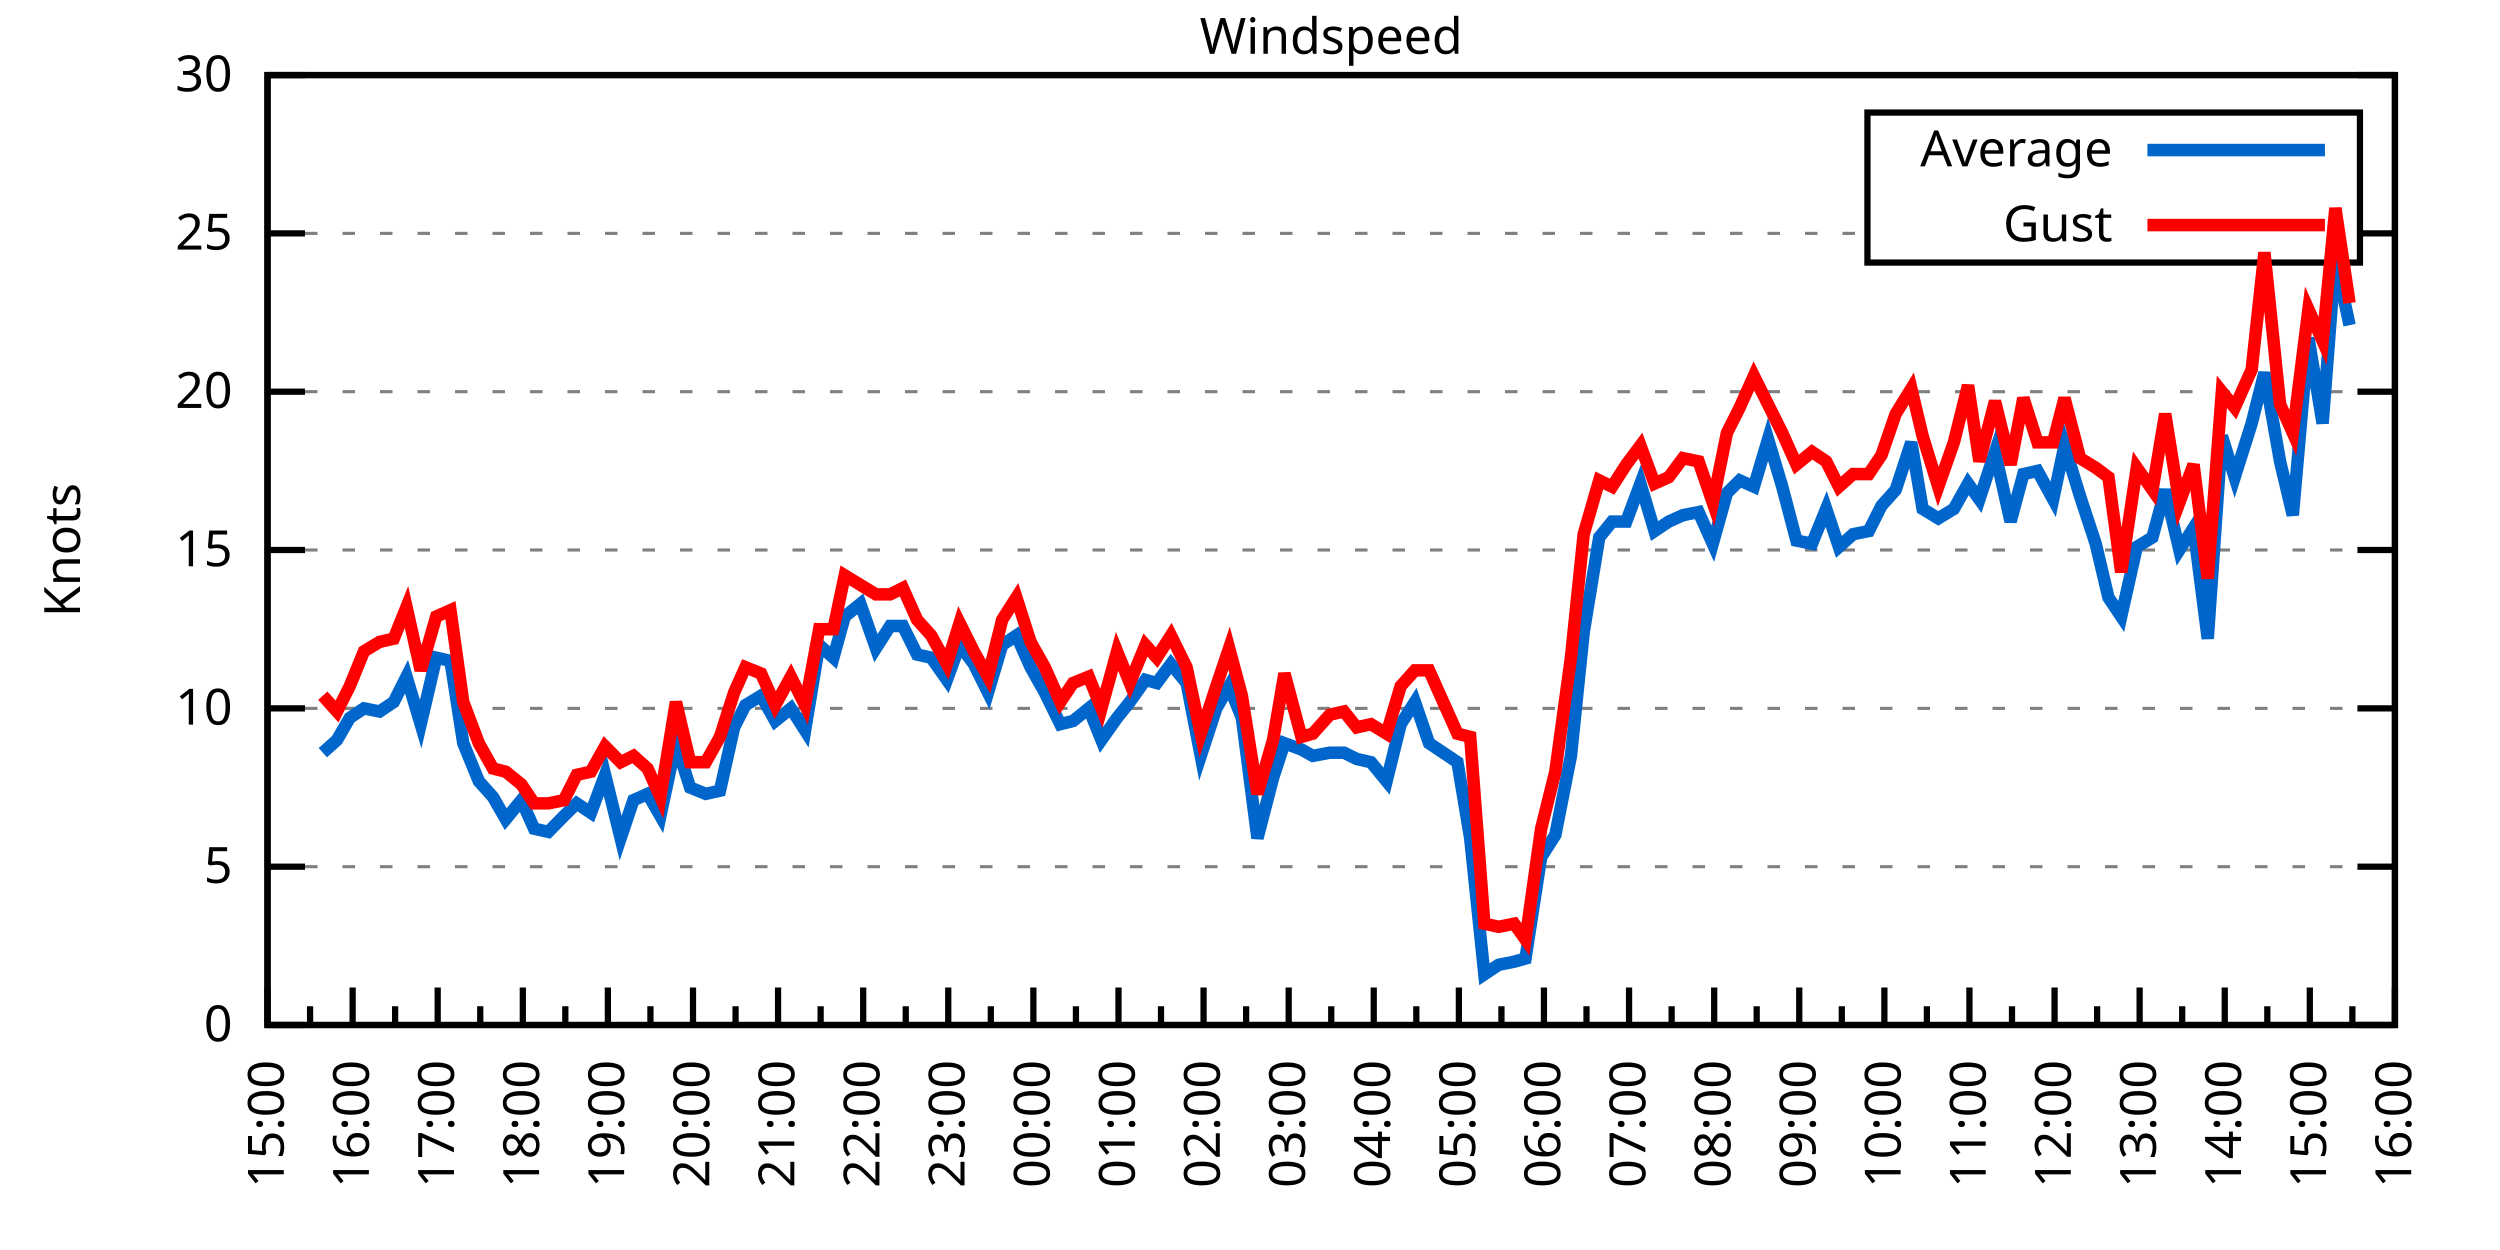
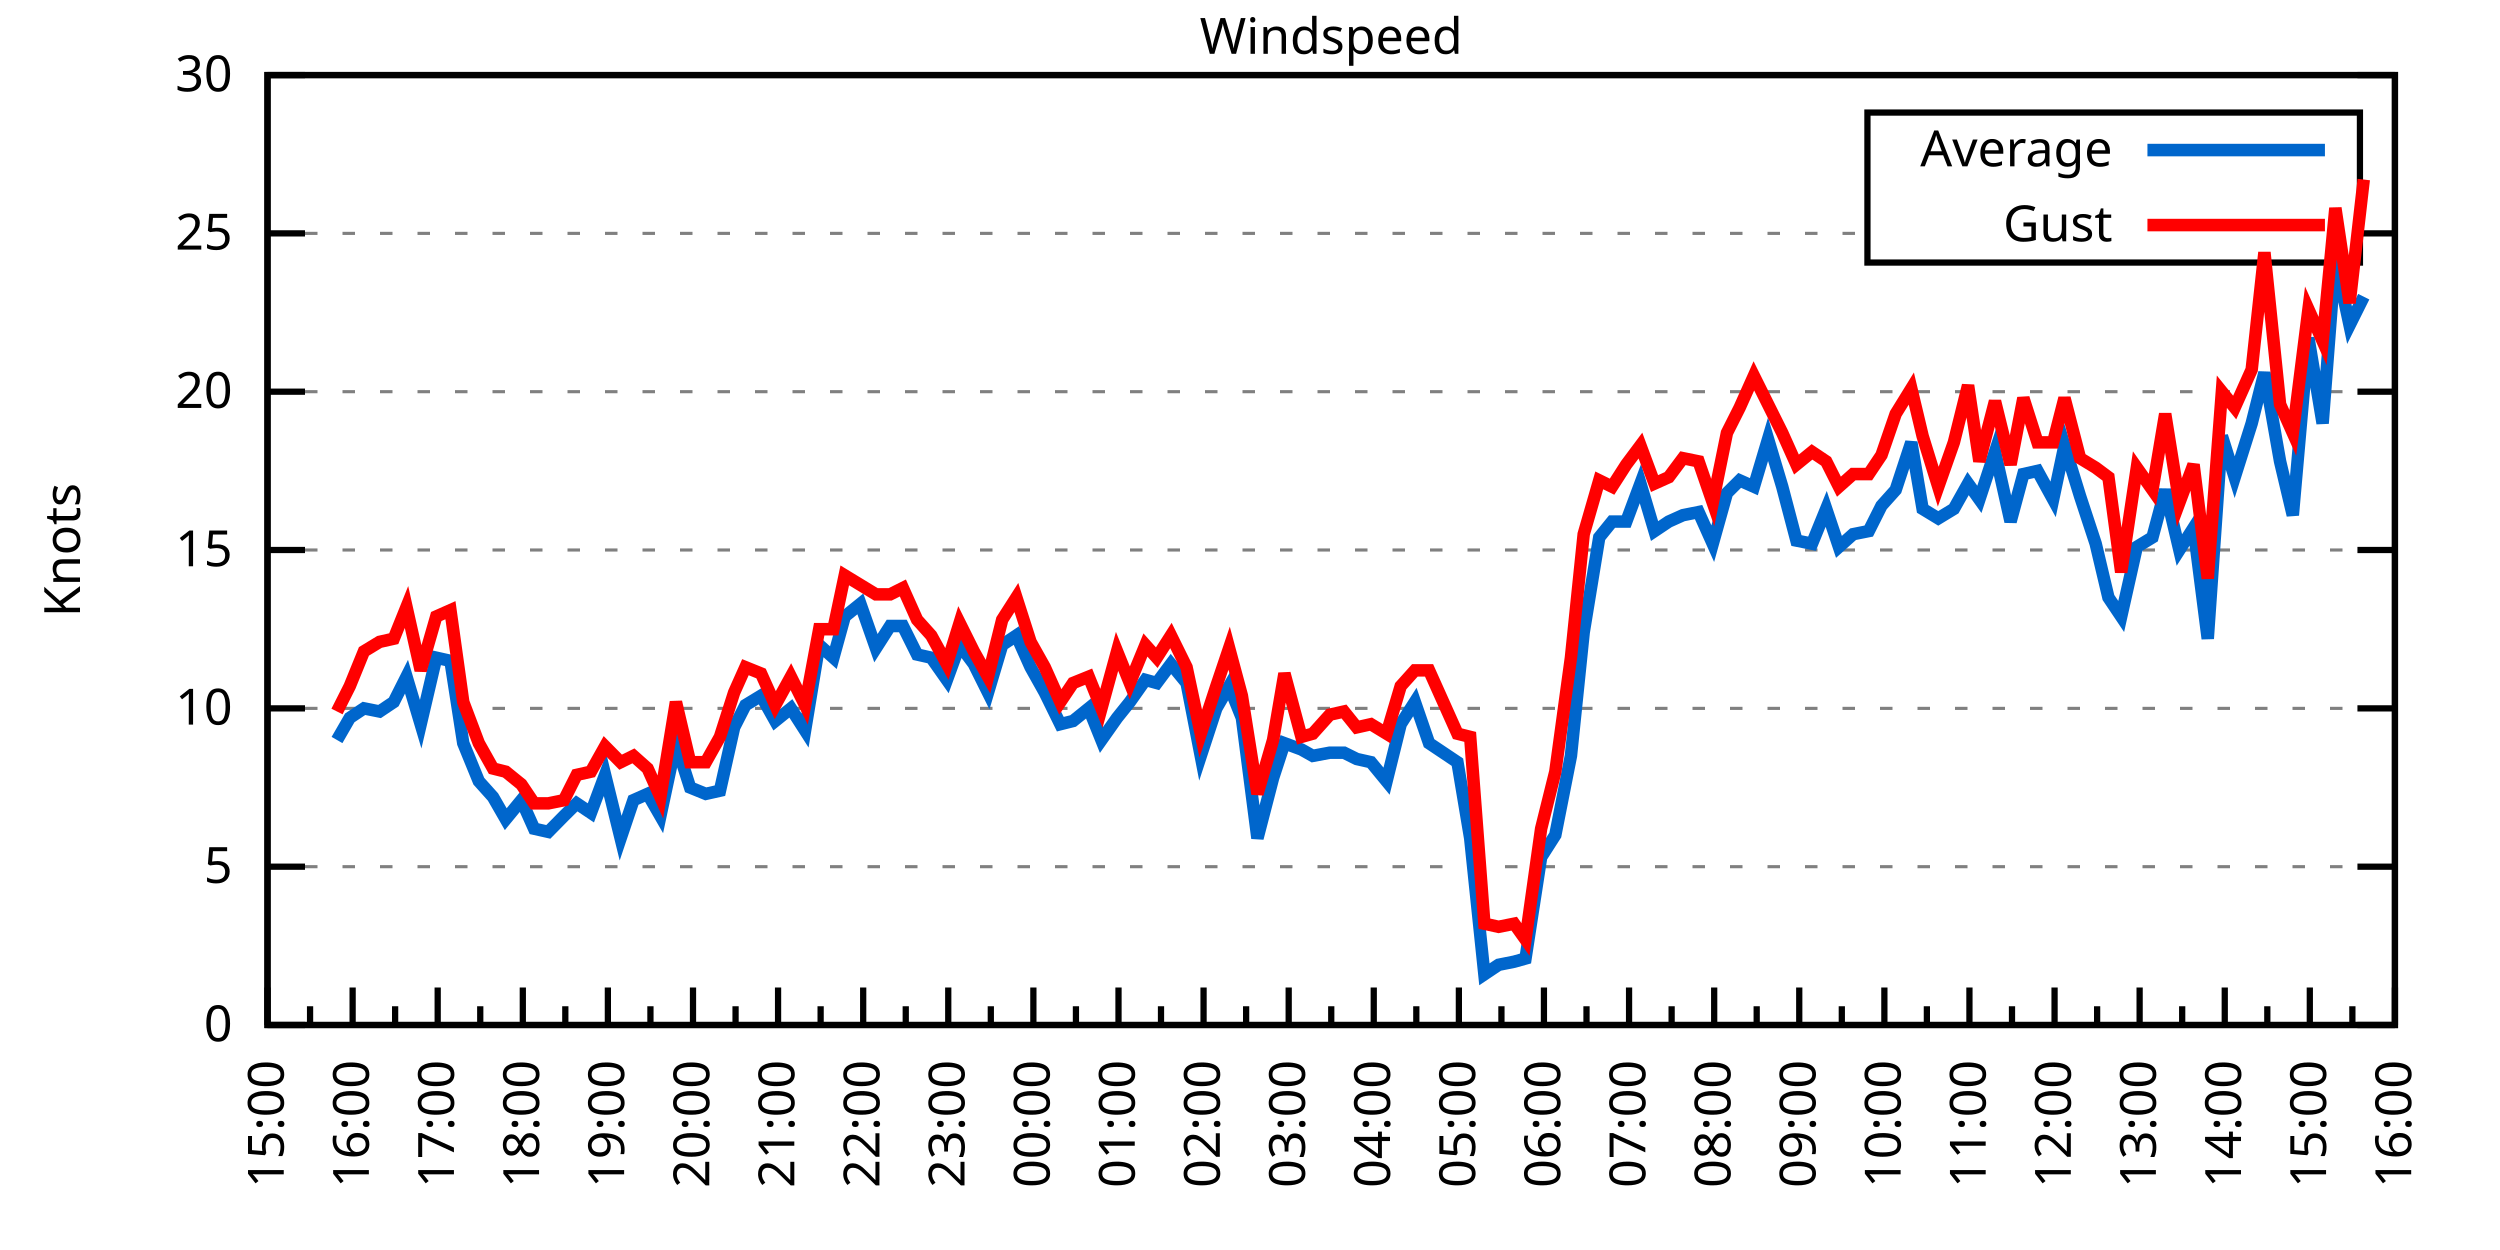
<svg xmlns="http://www.w3.org/2000/svg" xmlns:xlink="http://www.w3.org/1999/xlink" width="400" height="200" viewBox="0 0 400 200">
  <g id="gnuplot_canvas">
    <rect x="0" y="0" width="400" height="200" fill="none" />
    <defs>
      <circle id="gpDot" r="0.5" stroke-width="0.5" stroke="currentColor" />
      <path id="gpPt0" stroke-width="0.333" stroke="currentColor" d="M-1,0 h2 M0,-1 v2" />
      <path id="gpPt1" stroke-width="0.333" stroke="currentColor" d="M-1,-1 L1,1 M1,-1 L-1,1" />
      <path id="gpPt2" stroke-width="0.333" stroke="currentColor" d="M-1,0 L1,0 M0,-1 L0,1 M-1,-1 L1,1 M-1,1 L1,-1" />
      <rect id="gpPt3" stroke-width="0.333" stroke="currentColor" x="-1" y="-1" width="2" height="2" />
      <rect id="gpPt4" stroke-width="0.333" stroke="currentColor" fill="currentColor" x="-1" y="-1" width="2" height="2" />
      <circle id="gpPt5" stroke-width="0.333" stroke="currentColor" cx="0" cy="0" r="1" />
      <use xlink:href="#gpPt5" id="gpPt6" fill="currentColor" stroke="none" />
      <path id="gpPt7" stroke-width="0.333" stroke="currentColor" d="M0,-1.33 L-1.33,0.67 L1.33,0.67 z" />
      <use xlink:href="#gpPt7" id="gpPt8" fill="currentColor" stroke="none" />
      <use xlink:href="#gpPt7" id="gpPt9" stroke="currentColor" transform="rotate(180)" />
      <use xlink:href="#gpPt9" id="gpPt10" fill="currentColor" stroke="none" />
      <use xlink:href="#gpPt3" id="gpPt11" stroke="currentColor" transform="rotate(45)" />
      <use xlink:href="#gpPt11" id="gpPt12" fill="currentColor" stroke="none" />
      <path id="gpPt13" stroke-width="0.333" stroke="currentColor" d="M0,1.330 L1.265,0.411 L0.782,-1.067 L-0.782,-1.076 L-1.265,0.411 z" />
      <use xlink:href="#gpPt13" id="gpPt14" fill="currentColor" stroke="none" />
      <filter id="textbox" filterUnits="objectBoundingBox" x="0" y="0" height="1" width="1">
        <feFlood flood-color="white" flood-opacity="1" result="bgnd" />
        <feComposite in="SourceGraphic" in2="bgnd" operator="atop" />
      </filter>
      <filter id="greybox" filterUnits="objectBoundingBox" x="0" y="0" height="1" width="1">
        <feFlood flood-color="lightgrey" flood-opacity="1" result="grey" />
        <feComposite in="SourceGraphic" in2="grey" operator="atop" />
      </filter>
    </defs>
    <g fill="none" color="white" stroke="currentColor" stroke-width="1.00" stroke-linecap="butt" stroke-linejoin="miter">
</g>
    <g fill="none" color="black" stroke="currentColor" stroke-width="1.00" stroke-linecap="butt" stroke-linejoin="miter">
      <g stroke="none" shape-rendering="crispEdges">
        <polygon fill="rgb(255, 255, 255)" points="42.80,164.00 383.18,164.00 383.18,12.02 42.80,12.02 " />
      </g>
    </g>
    <g fill="none" color="black" stroke="currentColor" stroke-width="1.00" stroke-linecap="butt" stroke-linejoin="miter">
</g>
    <g fill="none" color="black" stroke="black" stroke-width="0.50" stroke-linecap="butt" stroke-linejoin="miter">
</g>
    <g fill="none" color="gray" stroke="currentColor" stroke-width="0.50" stroke-linecap="butt" stroke-linejoin="miter">
      <path stroke="gray" stroke-dasharray="2,4" class="gridline" d="M42.80,164.00 L383.19,164.00  " />
    </g>
    <g fill="none" color="gray" stroke="gray" stroke-width="1.00" stroke-linecap="butt" stroke-linejoin="miter">
</g>
    <g fill="none" color="black" stroke="currentColor" stroke-width="1.00" stroke-linecap="butt" stroke-linejoin="miter">
      <path stroke="black" d="M42.80,164.00 L48.80,164.00 M383.19,164.00 L377.19,164.00  " />
      <g transform="translate(37.20,166.60)" stroke="none" fill="black" font-family="Sans" font-size="8.00" text-anchor="end">
        <text>
          <tspan font-family="Sans"> 0</tspan>
        </text>
      </g>
    </g>
    <g fill="none" color="black" stroke="currentColor" stroke-width="1.00" stroke-linecap="butt" stroke-linejoin="miter">
</g>
    <g fill="none" color="black" stroke="black" stroke-width="0.50" stroke-linecap="butt" stroke-linejoin="miter">
</g>
    <g fill="none" color="gray" stroke="currentColor" stroke-width="0.50" stroke-linecap="butt" stroke-linejoin="miter">
      <path stroke="gray" stroke-dasharray="2,4" class="gridline" d="M42.80,138.67 L383.19,138.67  " />
    </g>
    <g fill="none" color="gray" stroke="gray" stroke-width="1.00" stroke-linecap="butt" stroke-linejoin="miter">
</g>
    <g fill="none" color="black" stroke="currentColor" stroke-width="1.00" stroke-linecap="butt" stroke-linejoin="miter">
      <path stroke="black" d="M42.80,138.67 L48.80,138.67 M383.19,138.67 L377.19,138.67  " />
      <g transform="translate(37.20,141.27)" stroke="none" fill="black" font-family="Sans" font-size="8.00" text-anchor="end">
        <text>
          <tspan font-family="Sans"> 5</tspan>
        </text>
      </g>
    </g>
    <g fill="none" color="black" stroke="currentColor" stroke-width="1.00" stroke-linecap="butt" stroke-linejoin="miter">
</g>
    <g fill="none" color="black" stroke="black" stroke-width="0.50" stroke-linecap="butt" stroke-linejoin="miter">
</g>
    <g fill="none" color="gray" stroke="currentColor" stroke-width="0.50" stroke-linecap="butt" stroke-linejoin="miter">
      <path stroke="gray" stroke-dasharray="2,4" class="gridline" d="M42.80,113.34 L383.19,113.34  " />
    </g>
    <g fill="none" color="gray" stroke="gray" stroke-width="1.00" stroke-linecap="butt" stroke-linejoin="miter">
</g>
    <g fill="none" color="black" stroke="currentColor" stroke-width="1.00" stroke-linecap="butt" stroke-linejoin="miter">
      <path stroke="black" d="M42.80,113.34 L48.80,113.34 M383.19,113.34 L377.19,113.34  " />
      <g transform="translate(37.20,115.94)" stroke="none" fill="black" font-family="Sans" font-size="8.00" text-anchor="end">
        <text>
          <tspan font-family="Sans"> 10</tspan>
        </text>
      </g>
    </g>
    <g fill="none" color="black" stroke="currentColor" stroke-width="1.00" stroke-linecap="butt" stroke-linejoin="miter">
</g>
    <g fill="none" color="black" stroke="black" stroke-width="0.50" stroke-linecap="butt" stroke-linejoin="miter">
</g>
    <g fill="none" color="gray" stroke="currentColor" stroke-width="0.50" stroke-linecap="butt" stroke-linejoin="miter">
      <path stroke="gray" stroke-dasharray="2,4" class="gridline" d="M42.80,88.00 L383.19,88.00  " />
    </g>
    <g fill="none" color="gray" stroke="gray" stroke-width="1.00" stroke-linecap="butt" stroke-linejoin="miter">
</g>
    <g fill="none" color="black" stroke="currentColor" stroke-width="1.00" stroke-linecap="butt" stroke-linejoin="miter">
      <path stroke="black" d="M42.80,88.00 L48.80,88.00 M383.19,88.00 L377.19,88.00  " />
      <g transform="translate(37.20,90.60)" stroke="none" fill="black" font-family="Sans" font-size="8.00" text-anchor="end">
        <text>
          <tspan font-family="Sans"> 15</tspan>
        </text>
      </g>
    </g>
    <g fill="none" color="black" stroke="currentColor" stroke-width="1.00" stroke-linecap="butt" stroke-linejoin="miter">
</g>
    <g fill="none" color="black" stroke="black" stroke-width="0.50" stroke-linecap="butt" stroke-linejoin="miter">
</g>
    <g fill="none" color="gray" stroke="currentColor" stroke-width="0.50" stroke-linecap="butt" stroke-linejoin="miter">
      <path stroke="gray" stroke-dasharray="2,4" class="gridline" d="M42.80,62.67 L383.19,62.67  " />
    </g>
    <g fill="none" color="gray" stroke="gray" stroke-width="1.00" stroke-linecap="butt" stroke-linejoin="miter">
</g>
    <g fill="none" color="black" stroke="currentColor" stroke-width="1.00" stroke-linecap="butt" stroke-linejoin="miter">
      <path stroke="black" d="M42.80,62.67 L48.80,62.67 M383.19,62.67 L377.19,62.67  " />
      <g transform="translate(37.20,65.27)" stroke="none" fill="black" font-family="Sans" font-size="8.00" text-anchor="end">
        <text>
          <tspan font-family="Sans"> 20</tspan>
        </text>
      </g>
    </g>
    <g fill="none" color="black" stroke="currentColor" stroke-width="1.00" stroke-linecap="butt" stroke-linejoin="miter">
</g>
    <g fill="none" color="black" stroke="black" stroke-width="0.50" stroke-linecap="butt" stroke-linejoin="miter">
</g>
    <g fill="none" color="gray" stroke="currentColor" stroke-width="0.50" stroke-linecap="butt" stroke-linejoin="miter">
      <path stroke="gray" stroke-dasharray="2,4" class="gridline" d="M42.80,37.34 L298.79,37.34 M377.59,37.34 L383.19,37.34  " />
    </g>
    <g fill="none" color="gray" stroke="gray" stroke-width="1.00" stroke-linecap="butt" stroke-linejoin="miter">
</g>
    <g fill="none" color="black" stroke="currentColor" stroke-width="1.00" stroke-linecap="butt" stroke-linejoin="miter">
      <path stroke="black" d="M42.80,37.34 L48.80,37.34 M383.19,37.34 L377.19,37.34  " />
      <g transform="translate(37.20,39.94)" stroke="none" fill="black" font-family="Sans" font-size="8.00" text-anchor="end">
        <text>
          <tspan font-family="Sans"> 25</tspan>
        </text>
      </g>
    </g>
    <g fill="none" color="black" stroke="currentColor" stroke-width="1.00" stroke-linecap="butt" stroke-linejoin="miter">
</g>
    <g fill="none" color="black" stroke="black" stroke-width="0.50" stroke-linecap="butt" stroke-linejoin="miter">
</g>
    <g fill="none" color="gray" stroke="currentColor" stroke-width="0.50" stroke-linecap="butt" stroke-linejoin="miter">
      <path stroke="gray" stroke-dasharray="2,4" class="gridline" d="M42.80,12.01 L383.19,12.01  " />
    </g>
    <g fill="none" color="gray" stroke="gray" stroke-width="1.00" stroke-linecap="butt" stroke-linejoin="miter">
</g>
    <g fill="none" color="black" stroke="currentColor" stroke-width="1.00" stroke-linecap="butt" stroke-linejoin="miter">
      <path stroke="black" d="M42.80,12.01 L48.80,12.01 M383.19,12.01 L377.19,12.01  " />
      <g transform="translate(37.20,14.61)" stroke="none" fill="black" font-family="Sans" font-size="8.00" text-anchor="end">
        <text>
          <tspan font-family="Sans"> 30</tspan>
        </text>
      </g>
    </g>
    <g fill="none" color="black" stroke="currentColor" stroke-width="1.00" stroke-linecap="butt" stroke-linejoin="miter">
      <path stroke="black" d="M42.80,164.00 L42.80,158.00  " />
      <g transform="translate(45.40,169.60) rotate(270)" stroke="none" fill="black" font-family="Sans" font-size="8.00" text-anchor="end">
        <text>
          <tspan font-family="Sans">15:00</tspan>
        </text>
      </g>
    </g>
    <g fill="none" color="black" stroke="currentColor" stroke-width="1.00" stroke-linecap="butt" stroke-linejoin="miter">
      <path stroke="black" d="M49.61,164.00 L49.61,161.00 M56.42,164.00 L56.42,158.00  " />
      <g transform="translate(59.02,169.60) rotate(270)" stroke="none" fill="black" font-family="Sans" font-size="8.00" text-anchor="end">
        <text>
          <tspan font-family="Sans">16:00</tspan>
        </text>
      </g>
    </g>
    <g fill="none" color="black" stroke="currentColor" stroke-width="1.00" stroke-linecap="butt" stroke-linejoin="miter">
      <path stroke="black" d="M63.22,164.00 L63.22,161.00 M70.03,164.00 L70.03,158.00  " />
      <g transform="translate(72.63,169.60) rotate(270)" stroke="none" fill="black" font-family="Sans" font-size="8.00" text-anchor="end">
        <text>
          <tspan font-family="Sans">17:00</tspan>
        </text>
      </g>
    </g>
    <g fill="none" color="black" stroke="currentColor" stroke-width="1.00" stroke-linecap="butt" stroke-linejoin="miter">
      <path stroke="black" d="M76.84,164.00 L76.84,161.00 M83.65,164.00 L83.65,158.00  " />
      <g transform="translate(86.25,169.60) rotate(270)" stroke="none" fill="black" font-family="Sans" font-size="8.00" text-anchor="end">
        <text>
          <tspan font-family="Sans">18:00</tspan>
        </text>
      </g>
    </g>
    <g fill="none" color="black" stroke="currentColor" stroke-width="1.00" stroke-linecap="butt" stroke-linejoin="miter">
      <path stroke="black" d="M90.45,164.00 L90.45,161.00 M97.26,164.00 L97.26,158.00  " />
      <g transform="translate(99.86,169.60) rotate(270)" stroke="none" fill="black" font-family="Sans" font-size="8.00" text-anchor="end">
        <text>
          <tspan font-family="Sans">19:00</tspan>
        </text>
      </g>
    </g>
    <g fill="none" color="black" stroke="currentColor" stroke-width="1.00" stroke-linecap="butt" stroke-linejoin="miter">
      <path stroke="black" d="M104.07,164.00 L104.07,161.00 M110.88,164.00 L110.88,158.00  " />
      <g transform="translate(113.48,169.60) rotate(270)" stroke="none" fill="black" font-family="Sans" font-size="8.00" text-anchor="end">
        <text>
          <tspan font-family="Sans">20:00</tspan>
        </text>
      </g>
    </g>
    <g fill="none" color="black" stroke="currentColor" stroke-width="1.00" stroke-linecap="butt" stroke-linejoin="miter">
      <path stroke="black" d="M117.69,164.00 L117.69,161.00 M124.49,164.00 L124.49,158.00  " />
      <g transform="translate(127.09,169.60) rotate(270)" stroke="none" fill="black" font-family="Sans" font-size="8.00" text-anchor="end">
        <text>
          <tspan font-family="Sans">21:00</tspan>
        </text>
      </g>
    </g>
    <g fill="none" color="black" stroke="currentColor" stroke-width="1.00" stroke-linecap="butt" stroke-linejoin="miter">
      <path stroke="black" d="M131.30,164.00 L131.30,161.00 M138.11,164.00 L138.11,158.00  " />
      <g transform="translate(140.71,169.60) rotate(270)" stroke="none" fill="black" font-family="Sans" font-size="8.00" text-anchor="end">
        <text>
          <tspan font-family="Sans">22:00</tspan>
        </text>
      </g>
    </g>
    <g fill="none" color="black" stroke="currentColor" stroke-width="1.00" stroke-linecap="butt" stroke-linejoin="miter">
      <path stroke="black" d="M144.92,164.00 L144.92,161.00 M151.72,164.00 L151.72,158.00  " />
      <g transform="translate(154.32,169.60) rotate(270)" stroke="none" fill="black" font-family="Sans" font-size="8.00" text-anchor="end">
        <text>
          <tspan font-family="Sans">23:00</tspan>
        </text>
      </g>
    </g>
    <g fill="none" color="black" stroke="currentColor" stroke-width="1.00" stroke-linecap="butt" stroke-linejoin="miter">
      <path stroke="black" d="M158.53,164.00 L158.53,161.00 M165.34,164.00 L165.34,158.00  " />
      <g transform="translate(167.94,169.60) rotate(270)" stroke="none" fill="black" font-family="Sans" font-size="8.00" text-anchor="end">
        <text>
          <tspan font-family="Sans">00:00</tspan>
        </text>
      </g>
    </g>
    <g fill="none" color="black" stroke="currentColor" stroke-width="1.00" stroke-linecap="butt" stroke-linejoin="miter">
      <path stroke="black" d="M172.15,164.00 L172.15,161.00 M178.96,164.00 L178.96,158.00  " />
      <g transform="translate(181.56,169.60) rotate(270)" stroke="none" fill="black" font-family="Sans" font-size="8.00" text-anchor="end">
        <text>
          <tspan font-family="Sans">01:00</tspan>
        </text>
      </g>
    </g>
    <g fill="none" color="black" stroke="currentColor" stroke-width="1.00" stroke-linecap="butt" stroke-linejoin="miter">
      <path stroke="black" d="M185.76,164.00 L185.76,161.00 M192.57,164.00 L192.57,158.00  " />
      <g transform="translate(195.17,169.60) rotate(270)" stroke="none" fill="black" font-family="Sans" font-size="8.00" text-anchor="end">
        <text>
          <tspan font-family="Sans">02:00</tspan>
        </text>
      </g>
    </g>
    <g fill="none" color="black" stroke="currentColor" stroke-width="1.00" stroke-linecap="butt" stroke-linejoin="miter">
      <path stroke="black" d="M199.38,164.00 L199.38,161.00 M206.19,164.00 L206.19,158.00  " />
      <g transform="translate(208.79,169.60) rotate(270)" stroke="none" fill="black" font-family="Sans" font-size="8.00" text-anchor="end">
        <text>
          <tspan font-family="Sans">03:00</tspan>
        </text>
      </g>
    </g>
    <g fill="none" color="black" stroke="currentColor" stroke-width="1.00" stroke-linecap="butt" stroke-linejoin="miter">
      <path stroke="black" d="M213.00,164.00 L213.00,161.00 M219.80,164.00 L219.80,158.00  " />
      <g transform="translate(222.40,169.60) rotate(270)" stroke="none" fill="black" font-family="Sans" font-size="8.00" text-anchor="end">
        <text>
          <tspan font-family="Sans">04:00</tspan>
        </text>
      </g>
    </g>
    <g fill="none" color="black" stroke="currentColor" stroke-width="1.00" stroke-linecap="butt" stroke-linejoin="miter">
      <path stroke="black" d="M226.61,164.00 L226.61,161.00 M233.42,164.00 L233.42,158.00  " />
      <g transform="translate(236.02,169.60) rotate(270)" stroke="none" fill="black" font-family="Sans" font-size="8.00" text-anchor="end">
        <text>
          <tspan font-family="Sans">05:00</tspan>
        </text>
      </g>
    </g>
    <g fill="none" color="black" stroke="currentColor" stroke-width="1.00" stroke-linecap="butt" stroke-linejoin="miter">
      <path stroke="black" d="M240.23,164.00 L240.23,161.00 M247.03,164.00 L247.03,158.00  " />
      <g transform="translate(249.63,169.60) rotate(270)" stroke="none" fill="black" font-family="Sans" font-size="8.00" text-anchor="end">
        <text>
          <tspan font-family="Sans">06:00</tspan>
        </text>
      </g>
    </g>
    <g fill="none" color="black" stroke="currentColor" stroke-width="1.00" stroke-linecap="butt" stroke-linejoin="miter">
      <path stroke="black" d="M253.84,164.00 L253.84,161.00 M260.65,164.00 L260.65,158.00  " />
      <g transform="translate(263.25,169.60) rotate(270)" stroke="none" fill="black" font-family="Sans" font-size="8.00" text-anchor="end">
        <text>
          <tspan font-family="Sans">07:00</tspan>
        </text>
      </g>
    </g>
    <g fill="none" color="black" stroke="currentColor" stroke-width="1.00" stroke-linecap="butt" stroke-linejoin="miter">
      <path stroke="black" d="M267.46,164.00 L267.46,161.00 M274.27,164.00 L274.27,158.00  " />
      <g transform="translate(276.87,169.60) rotate(270)" stroke="none" fill="black" font-family="Sans" font-size="8.00" text-anchor="end">
        <text>
          <tspan font-family="Sans">08:00</tspan>
        </text>
      </g>
    </g>
    <g fill="none" color="black" stroke="currentColor" stroke-width="1.00" stroke-linecap="butt" stroke-linejoin="miter">
      <path stroke="black" d="M281.07,164.00 L281.07,161.00 M287.88,164.00 L287.88,158.00  " />
      <g transform="translate(290.48,169.60) rotate(270)" stroke="none" fill="black" font-family="Sans" font-size="8.00" text-anchor="end">
        <text>
          <tspan font-family="Sans">09:00</tspan>
        </text>
      </g>
    </g>
    <g fill="none" color="black" stroke="currentColor" stroke-width="1.00" stroke-linecap="butt" stroke-linejoin="miter">
      <path stroke="black" d="M294.69,164.00 L294.69,161.00 M301.50,164.00 L301.50,158.00  " />
      <g transform="translate(304.10,169.60) rotate(270)" stroke="none" fill="black" font-family="Sans" font-size="8.00" text-anchor="end">
        <text>
          <tspan font-family="Sans">10:00</tspan>
        </text>
      </g>
    </g>
    <g fill="none" color="black" stroke="currentColor" stroke-width="1.00" stroke-linecap="butt" stroke-linejoin="miter">
      <path stroke="black" d="M308.30,164.00 L308.30,161.00 M315.11,164.00 L315.11,158.00  " />
      <g transform="translate(317.71,169.60) rotate(270)" stroke="none" fill="black" font-family="Sans" font-size="8.00" text-anchor="end">
        <text>
          <tspan font-family="Sans">11:00</tspan>
        </text>
      </g>
    </g>
    <g fill="none" color="black" stroke="currentColor" stroke-width="1.00" stroke-linecap="butt" stroke-linejoin="miter">
      <path stroke="black" d="M321.92,164.00 L321.92,161.00 M328.73,164.00 L328.73,158.00  " />
      <g transform="translate(331.33,169.60) rotate(270)" stroke="none" fill="black" font-family="Sans" font-size="8.00" text-anchor="end">
        <text>
          <tspan font-family="Sans">12:00</tspan>
        </text>
      </g>
    </g>
    <g fill="none" color="black" stroke="currentColor" stroke-width="1.00" stroke-linecap="butt" stroke-linejoin="miter">
      <path stroke="black" d="M335.54,164.00 L335.54,161.00 M342.34,164.00 L342.34,158.00  " />
      <g transform="translate(344.94,169.60) rotate(270)" stroke="none" fill="black" font-family="Sans" font-size="8.00" text-anchor="end">
        <text>
          <tspan font-family="Sans">13:00</tspan>
        </text>
      </g>
    </g>
    <g fill="none" color="black" stroke="currentColor" stroke-width="1.00" stroke-linecap="butt" stroke-linejoin="miter">
      <path stroke="black" d="M349.15,164.00 L349.15,161.00 M355.96,164.00 L355.96,158.00  " />
      <g transform="translate(358.56,169.60) rotate(270)" stroke="none" fill="black" font-family="Sans" font-size="8.00" text-anchor="end">
        <text>
          <tspan font-family="Sans">14:00</tspan>
        </text>
      </g>
    </g>
    <g fill="none" color="black" stroke="currentColor" stroke-width="1.00" stroke-linecap="butt" stroke-linejoin="miter">
      <path stroke="black" d="M362.77,164.00 L362.77,161.00 M369.57,164.00 L369.57,158.00  " />
      <g transform="translate(372.17,169.60) rotate(270)" stroke="none" fill="black" font-family="Sans" font-size="8.00" text-anchor="end">
        <text>
          <tspan font-family="Sans">15:00</tspan>
        </text>
      </g>
    </g>
    <g fill="none" color="black" stroke="currentColor" stroke-width="1.00" stroke-linecap="butt" stroke-linejoin="miter">
      <path stroke="black" d="M376.38,164.00 L376.38,161.00 M383.19,164.00 L383.19,158.00  " />
      <g transform="translate(385.79,169.60) rotate(270)" stroke="none" fill="black" font-family="Sans" font-size="8.00" text-anchor="end">
        <text>
          <tspan font-family="Sans">16:00</tspan>
        </text>
      </g>
    </g>
    <g fill="none" color="black" stroke="currentColor" stroke-width="1.00" stroke-linecap="butt" stroke-linejoin="miter">
</g>
    <g fill="none" color="black" stroke="currentColor" stroke-width="1.00" stroke-linecap="butt" stroke-linejoin="miter">
      <path stroke="black" d="M42.80,12.01 L42.80,164.00 L383.19,164.00 L383.19,12.01 L42.80,12.01 Z  " />
    </g>
    <g fill="none" color="black" stroke="currentColor" stroke-width="1.00" stroke-linecap="butt" stroke-linejoin="miter">
      <g transform="translate(12.80,88.01) rotate(270)" stroke="none" fill="black" font-family="Sans" font-size="8.00" text-anchor="middle">
        <text>
          <tspan font-family="Sans">Knots</tspan>
        </text>
      </g>
    </g>
    <g fill="none" color="black" stroke="currentColor" stroke-width="1.00" stroke-linecap="butt" stroke-linejoin="miter">
</g>
    <g fill="none" color="black" stroke="currentColor" stroke-width="1.00" stroke-linecap="butt" stroke-linejoin="miter">
      <path stroke="black" d="M298.79,42.01 L298.79,18.01 L377.59,18.01 L377.59,42.01 L298.79,42.01 Z  " />
    </g>
    <g id="Windspeed_plot_1">
      <g fill="none" color="white" stroke="black" stroke-width="2.00" stroke-linecap="butt" stroke-linejoin="miter">
</g>
      <g fill="none" color="black" stroke="currentColor" stroke-width="2.00" stroke-linecap="butt" stroke-linejoin="miter">
        <g transform="translate(337.99,26.61)" stroke="none" fill="black" font-family="Sans" font-size="8.00" text-anchor="end">
          <text>
            <tspan font-family="Sans">Average</tspan>
          </text>
        </g>
      </g>
      <g fill="none" color="black" stroke="currentColor" stroke-width="2.00" stroke-linecap="butt" stroke-linejoin="miter">
-         <path stroke="rgb(  0, 102, 204)" d="M343.59,24.01 L371.99,24.01 M51.65,120.43 L53.92,118.40 L55.96,114.86 L58.23,113.34 L60.73,113.84 L63.00,112.32   L65.04,108.27 L67.31,115.87 L69.80,105.23 L72.07,105.74 L74.12,118.91 L76.61,124.99 L78.88,127.52 L80.92,131.07   L83.42,128.03 L85.46,132.59 L87.73,133.10 L90.23,130.56 L92.27,128.54 L94.54,130.06 L96.81,123.98 L99.30,134.11   L101.35,128.03 L103.62,127.02 L105.66,130.56 L108.15,118.91 L110.42,126.00 L112.92,127.02 L115.19,126.51 L117.46,116.38   L119.27,112.83 L121.77,111.31 L124.04,115.36 L126.54,113.34 L128.81,116.88 L131.07,103.20 L133.34,105.23 L135.16,98.64   L137.66,96.62 L140.15,103.71 L142.42,100.16 L144.46,100.16 L146.73,104.72 L149.00,105.23 L151.50,108.78 L153.54,103.20   L155.81,106.24 L158.08,110.80 L160.35,103.20 L162.62,101.68 L164.89,106.75 L167.16,110.80 L169.65,115.87 L171.69,115.36   L174.19,113.34 L176.23,118.40 L178.73,114.86 L180.77,112.32 L183.27,108.78 L185.08,109.28 L187.35,106.24 L189.85,109.28   L192.12,120.94 L194.61,113.34 L196.66,109.79 L198.70,114.86 L201.19,134.11 L203.69,124.48 L205.51,118.91 L208.23,119.92   L210.04,120.94 L212.77,120.43 L215.04,120.43 L217.08,121.44 L219.35,121.95 L221.85,124.99 L224.11,115.87 L226.38,112.32   L228.65,118.91 L233.19,121.95 L235.23,134.11 L237.50,155.89 L239.77,154.37 L242.27,153.87 L244.08,153.36 L246.58,137.15   L248.85,133.60 L251.35,120.94 L253.39,101.18 L255.88,85.98 L257.93,83.45 L260.20,83.45 L262.47,77.37 L264.73,84.97   L267.00,83.45 L269.27,82.43 L271.77,81.93 L274.04,86.99 L276.31,78.89 L278.35,76.86 L280.62,77.87 L282.89,70.27   L285.16,77.87 L287.43,86.49 L289.92,86.99 L292.19,81.42 L294.23,87.50 L296.50,85.47 L299.00,84.97 L301.04,80.91   L303.31,78.38 L305.81,70.78 L307.62,81.42 L310.12,82.94 L312.62,81.42 L314.89,77.37 L316.70,79.90 L319.20,72.30   L321.69,83.45 L323.74,75.85 L326.00,75.34 L328.50,79.90 L330.32,71.29 L332.81,79.39 L335.31,86.99 L337.35,95.60   L339.39,98.64 L341.89,87.50 L344.39,85.98 L346.43,78.38 L348.70,88.00 L350.97,84.46 L353.24,102.19 L355.50,69.77   L357.55,76.35 L360.27,67.74 L362.31,59.63 L364.81,73.82 L366.85,82.43 L369.35,54.06 L371.62,67.74 L373.66,41.39   L375.93,52.03  " />
+         <path stroke="rgb(  0, 102, 204)" d="M343.59,24.01 L371.99,24.01 M53.92,118.40 L55.96,114.86 L58.23,113.34 L60.73,113.84 L63.00,112.32 L65.04,108.27   L67.31,115.87 L69.80,105.23 L72.07,105.74 L74.12,118.91 L76.61,124.99 L78.88,127.52 L80.92,131.07 L83.42,128.03   L85.46,132.59 L87.73,133.10 L90.23,130.56 L92.27,128.54 L94.54,130.06 L96.81,123.98 L99.30,134.11 L101.35,128.03   L103.62,127.02 L105.66,130.56 L108.15,118.91 L110.42,126.00 L112.92,127.02 L115.19,126.51 L117.46,116.38 L119.27,112.83   L121.77,111.31 L124.04,115.36 L126.54,113.34 L128.81,116.88 L131.07,103.20 L133.34,105.23 L135.16,98.64 L137.66,96.62   L140.15,103.71 L142.42,100.16 L144.46,100.16 L146.73,104.72 L149.00,105.23 L151.50,108.78 L153.54,103.20 L155.81,106.24   L158.08,110.80 L160.35,103.20 L162.62,101.68 L164.89,106.75 L167.16,110.80 L169.65,115.87 L171.69,115.36 L174.19,113.34   L176.23,118.40 L178.73,114.86 L180.77,112.32 L183.27,108.78 L185.08,109.28 L187.35,106.24 L189.85,109.28 L192.12,120.94   L194.61,113.34 L196.66,109.79 L198.70,114.86 L201.19,134.11 L203.69,124.48 L205.51,118.91 L208.23,119.92 L210.04,120.94   L212.77,120.43 L215.04,120.43 L217.08,121.44 L219.35,121.95 L221.85,124.99 L224.11,115.87 L226.38,112.32 L228.65,118.91   L233.19,121.95 L235.23,134.11 L237.50,155.89 L239.77,154.37 L242.27,153.87 L244.08,153.36 L246.58,137.15 L248.85,133.60   L251.35,120.94 L253.39,101.18 L255.88,85.98 L257.93,83.45 L260.20,83.45 L262.47,77.37 L264.73,84.97 L267.00,83.45   L269.27,82.43 L271.77,81.93 L274.04,86.99 L276.31,78.89 L278.35,76.86 L280.62,77.87 L282.89,70.27 L285.16,77.87   L287.43,86.49 L289.92,86.99 L292.19,81.42 L294.23,87.50 L296.50,85.47 L299.00,84.97 L301.04,80.91 L303.31,78.38   L305.81,70.78 L307.62,81.42 L310.12,82.94 L312.62,81.42 L314.89,77.37 L316.70,79.90 L319.20,72.30 L321.69,83.45   L323.74,75.85 L326.00,75.34 L328.50,79.90 L330.32,71.29 L332.81,79.39 L335.31,86.99 L337.35,95.60 L339.39,98.64   L341.89,87.50 L344.39,85.98 L346.43,78.38 L348.70,88.00 L350.97,84.46 L353.24,102.19 L355.50,69.77 L357.55,76.35   L360.27,67.74 L362.31,59.63 L364.81,73.82 L366.85,82.43 L369.35,54.06 L371.62,67.74 L373.66,41.39 L375.93,52.03   L378.20,47.47  " />
      </g>
    </g>
    <g id="Windspeed_plot_2">
      <g fill="none" color="black" stroke="currentColor" stroke-width="2.00" stroke-linecap="butt" stroke-linejoin="miter">
        <g transform="translate(337.99,38.61)" stroke="none" fill="black" font-family="Sans" font-size="8.00" text-anchor="end">
          <text>
            <tspan font-family="Sans">Gust</tspan>
          </text>
        </g>
      </g>
      <g fill="none" color="black" stroke="currentColor" stroke-width="2.00" stroke-linecap="butt" stroke-linejoin="miter">
-         <path stroke="rgb(255,   0,   0)" d="M343.59,36.01 L371.99,36.01 M51.65,111.31 L53.92,113.84 L55.96,109.79 L58.23,104.22 L60.73,102.70 L63.00,102.19   L65.04,97.12 L67.31,107.26 L69.80,98.64 L72.07,97.63 L74.12,112.32 L76.61,118.91 L78.88,122.96 L80.92,123.47   L83.42,125.50 L85.46,128.54 L87.73,128.54 L90.23,128.03 L92.27,123.98 L94.54,123.47 L96.81,119.42 L99.30,121.95   L101.35,120.94 L103.62,122.96 L105.66,127.52 L108.15,112.32 L110.42,121.95 L112.92,121.95 L115.19,117.90 L117.46,110.80   L119.27,106.75 L121.77,107.76 L124.04,112.83 L126.54,108.27 L128.81,112.83 L131.07,100.67 L133.34,100.67 L135.16,92.06   L137.66,93.58 L140.15,95.10 L142.42,95.10 L144.46,94.08 L146.73,99.15 L149.00,101.68 L151.50,106.24 L153.54,99.66   L155.81,104.22 L158.08,108.27 L160.35,99.15 L162.62,95.60 L164.89,102.70 L167.16,106.75 L169.65,112.32 L171.69,109.28   L174.19,108.27 L176.23,113.34 L178.73,104.22 L180.77,109.28 L183.27,103.20 L185.08,105.23 L187.35,101.68 L189.85,106.75   L192.12,117.39 L194.61,109.79 L196.66,103.71 L198.70,111.31 L201.19,127.02 L203.69,118.40 L205.51,107.76 L208.23,117.90   L210.04,117.39 L212.77,114.35 L215.04,113.84 L217.08,116.38 L219.35,115.87 L221.85,117.39 L224.11,109.79 L226.38,107.26   L228.65,107.26 L233.19,117.39 L235.23,117.90 L237.50,147.79 L239.77,148.29 L242.27,147.79 L244.08,150.32 L246.58,132.59   L248.85,123.47 L251.35,105.23 L253.39,85.47 L255.88,76.86 L257.93,77.87 L260.20,74.33 L262.47,71.29 L264.73,77.37   L267.00,76.35 L269.27,73.31 L271.77,73.82 L274.04,80.41 L276.31,69.26 L278.35,65.21 L280.62,60.14 L282.89,64.70   L285.16,69.26 L287.43,74.33 L289.92,72.30 L292.19,73.82 L294.23,77.87 L296.50,75.85 L299.00,75.85 L301.04,72.81   L303.31,66.22 L305.81,62.17 L307.62,69.77 L310.12,77.87 L312.62,70.78 L314.89,61.66 L316.70,73.82 L319.20,64.19   L321.69,74.33 L323.74,63.69 L326.00,70.78 L328.50,70.78 L330.32,63.69 L332.81,73.31 L335.31,74.83 L337.35,76.35   L339.39,91.55 L341.89,74.83 L344.39,78.38 L346.43,66.22 L348.70,80.41 L350.97,74.33 L353.24,92.56 L355.50,62.67   L357.55,65.21 L360.27,59.13 L362.31,40.38 L364.81,64.70 L366.85,69.26 L369.35,49.50 L371.62,54.57 L373.66,33.29   L375.93,48.49  " />
+         <path stroke="rgb(255,   0,   0)" d="M343.59,36.01 L371.99,36.01 M53.92,113.84 L55.96,109.79 L58.23,104.22 L60.73,102.70 L63.00,102.19 L65.04,97.12   L67.31,107.26 L69.80,98.64 L72.07,97.63 L74.12,112.32 L76.61,118.91 L78.88,122.96 L80.92,123.47 L83.42,125.50   L85.46,128.54 L87.73,128.54 L90.23,128.03 L92.27,123.98 L94.54,123.47 L96.81,119.42 L99.30,121.95 L101.35,120.94   L103.62,122.96 L105.66,127.52 L108.15,112.32 L110.42,121.95 L112.92,121.95 L115.19,117.90 L117.46,110.80 L119.27,106.75   L121.77,107.76 L124.04,112.83 L126.54,108.27 L128.81,112.83 L131.07,100.67 L133.34,100.67 L135.16,92.06 L137.66,93.58   L140.15,95.10 L142.42,95.10 L144.46,94.08 L146.73,99.15 L149.00,101.68 L151.50,106.24 L153.54,99.66 L155.81,104.22   L158.08,108.27 L160.35,99.15 L162.62,95.60 L164.89,102.70 L167.16,106.75 L169.65,112.32 L171.69,109.28 L174.19,108.27   L176.23,113.34 L178.73,104.22 L180.77,109.28 L183.27,103.20 L185.08,105.23 L187.35,101.68 L189.85,106.75 L192.12,117.39   L194.61,109.79 L196.66,103.71 L198.70,111.31 L201.19,127.02 L203.69,118.40 L205.51,107.76 L208.23,117.90 L210.04,117.39   L212.77,114.35 L215.04,113.84 L217.08,116.38 L219.35,115.87 L221.85,117.39 L224.11,109.79 L226.38,107.26 L228.65,107.26   L233.19,117.39 L235.23,117.90 L237.50,147.79 L239.77,148.29 L242.27,147.79 L244.08,150.32 L246.58,132.59 L248.85,123.47   L251.35,105.23 L253.39,85.47 L255.88,76.86 L257.93,77.87 L260.20,74.33 L262.47,71.29 L264.73,77.37 L267.00,76.35   L269.27,73.31 L271.77,73.82 L274.04,80.41 L276.31,69.26 L278.35,65.21 L280.62,60.14 L282.89,64.70 L285.16,69.26   L287.43,74.33 L289.92,72.30 L292.19,73.82 L294.23,77.87 L296.50,75.85 L299.00,75.85 L301.04,72.81 L303.31,66.22   L305.81,62.17 L307.62,69.77 L310.12,77.87 L312.62,70.78 L314.89,61.66 L316.70,73.82 L319.20,64.19 L321.69,74.33   L323.74,63.69 L326.00,70.78 L328.50,70.78 L330.32,63.69 L332.81,73.31 L335.31,74.83 L337.35,76.35 L339.39,91.55   L341.89,74.83 L344.39,78.38 L346.43,66.22 L348.70,80.41 L350.97,74.33 L353.24,92.56 L355.50,62.67 L357.55,65.21   L360.27,59.13 L362.31,40.38 L364.81,64.70 L366.85,69.26 L369.35,49.50 L371.62,54.57 L373.66,33.29 L375.93,48.49   L378.20,28.73  " />
      </g>
    </g>
    <g fill="none" color="black" stroke="currentColor" stroke-width="2.00" stroke-linecap="butt" stroke-linejoin="miter">
</g>
    <g fill="none" color="black" stroke="black" stroke-width="1.00" stroke-linecap="butt" stroke-linejoin="miter">
</g>
    <g fill="none" color="black" stroke="currentColor" stroke-width="1.00" stroke-linecap="butt" stroke-linejoin="miter">
      <path stroke="black" d="M42.80,12.01 L42.80,164.00 L383.19,164.00 L383.19,12.01 L42.80,12.01 Z  " />
    </g>
    <g fill="none" color="black" stroke="currentColor" stroke-width="1.00" stroke-linecap="butt" stroke-linejoin="miter">
      <g transform="translate(212.99,8.61)" stroke="none" fill="black" font-family="Sans" font-size="8.00" text-anchor="middle">
        <text>
          <tspan font-family="Sans">Windspeed</tspan>
        </text>
      </g>
    </g>
    <g fill="none" color="black" stroke="currentColor" stroke-width="1.00" stroke-linecap="butt" stroke-linejoin="miter">
</g>
  </g>
</svg>
